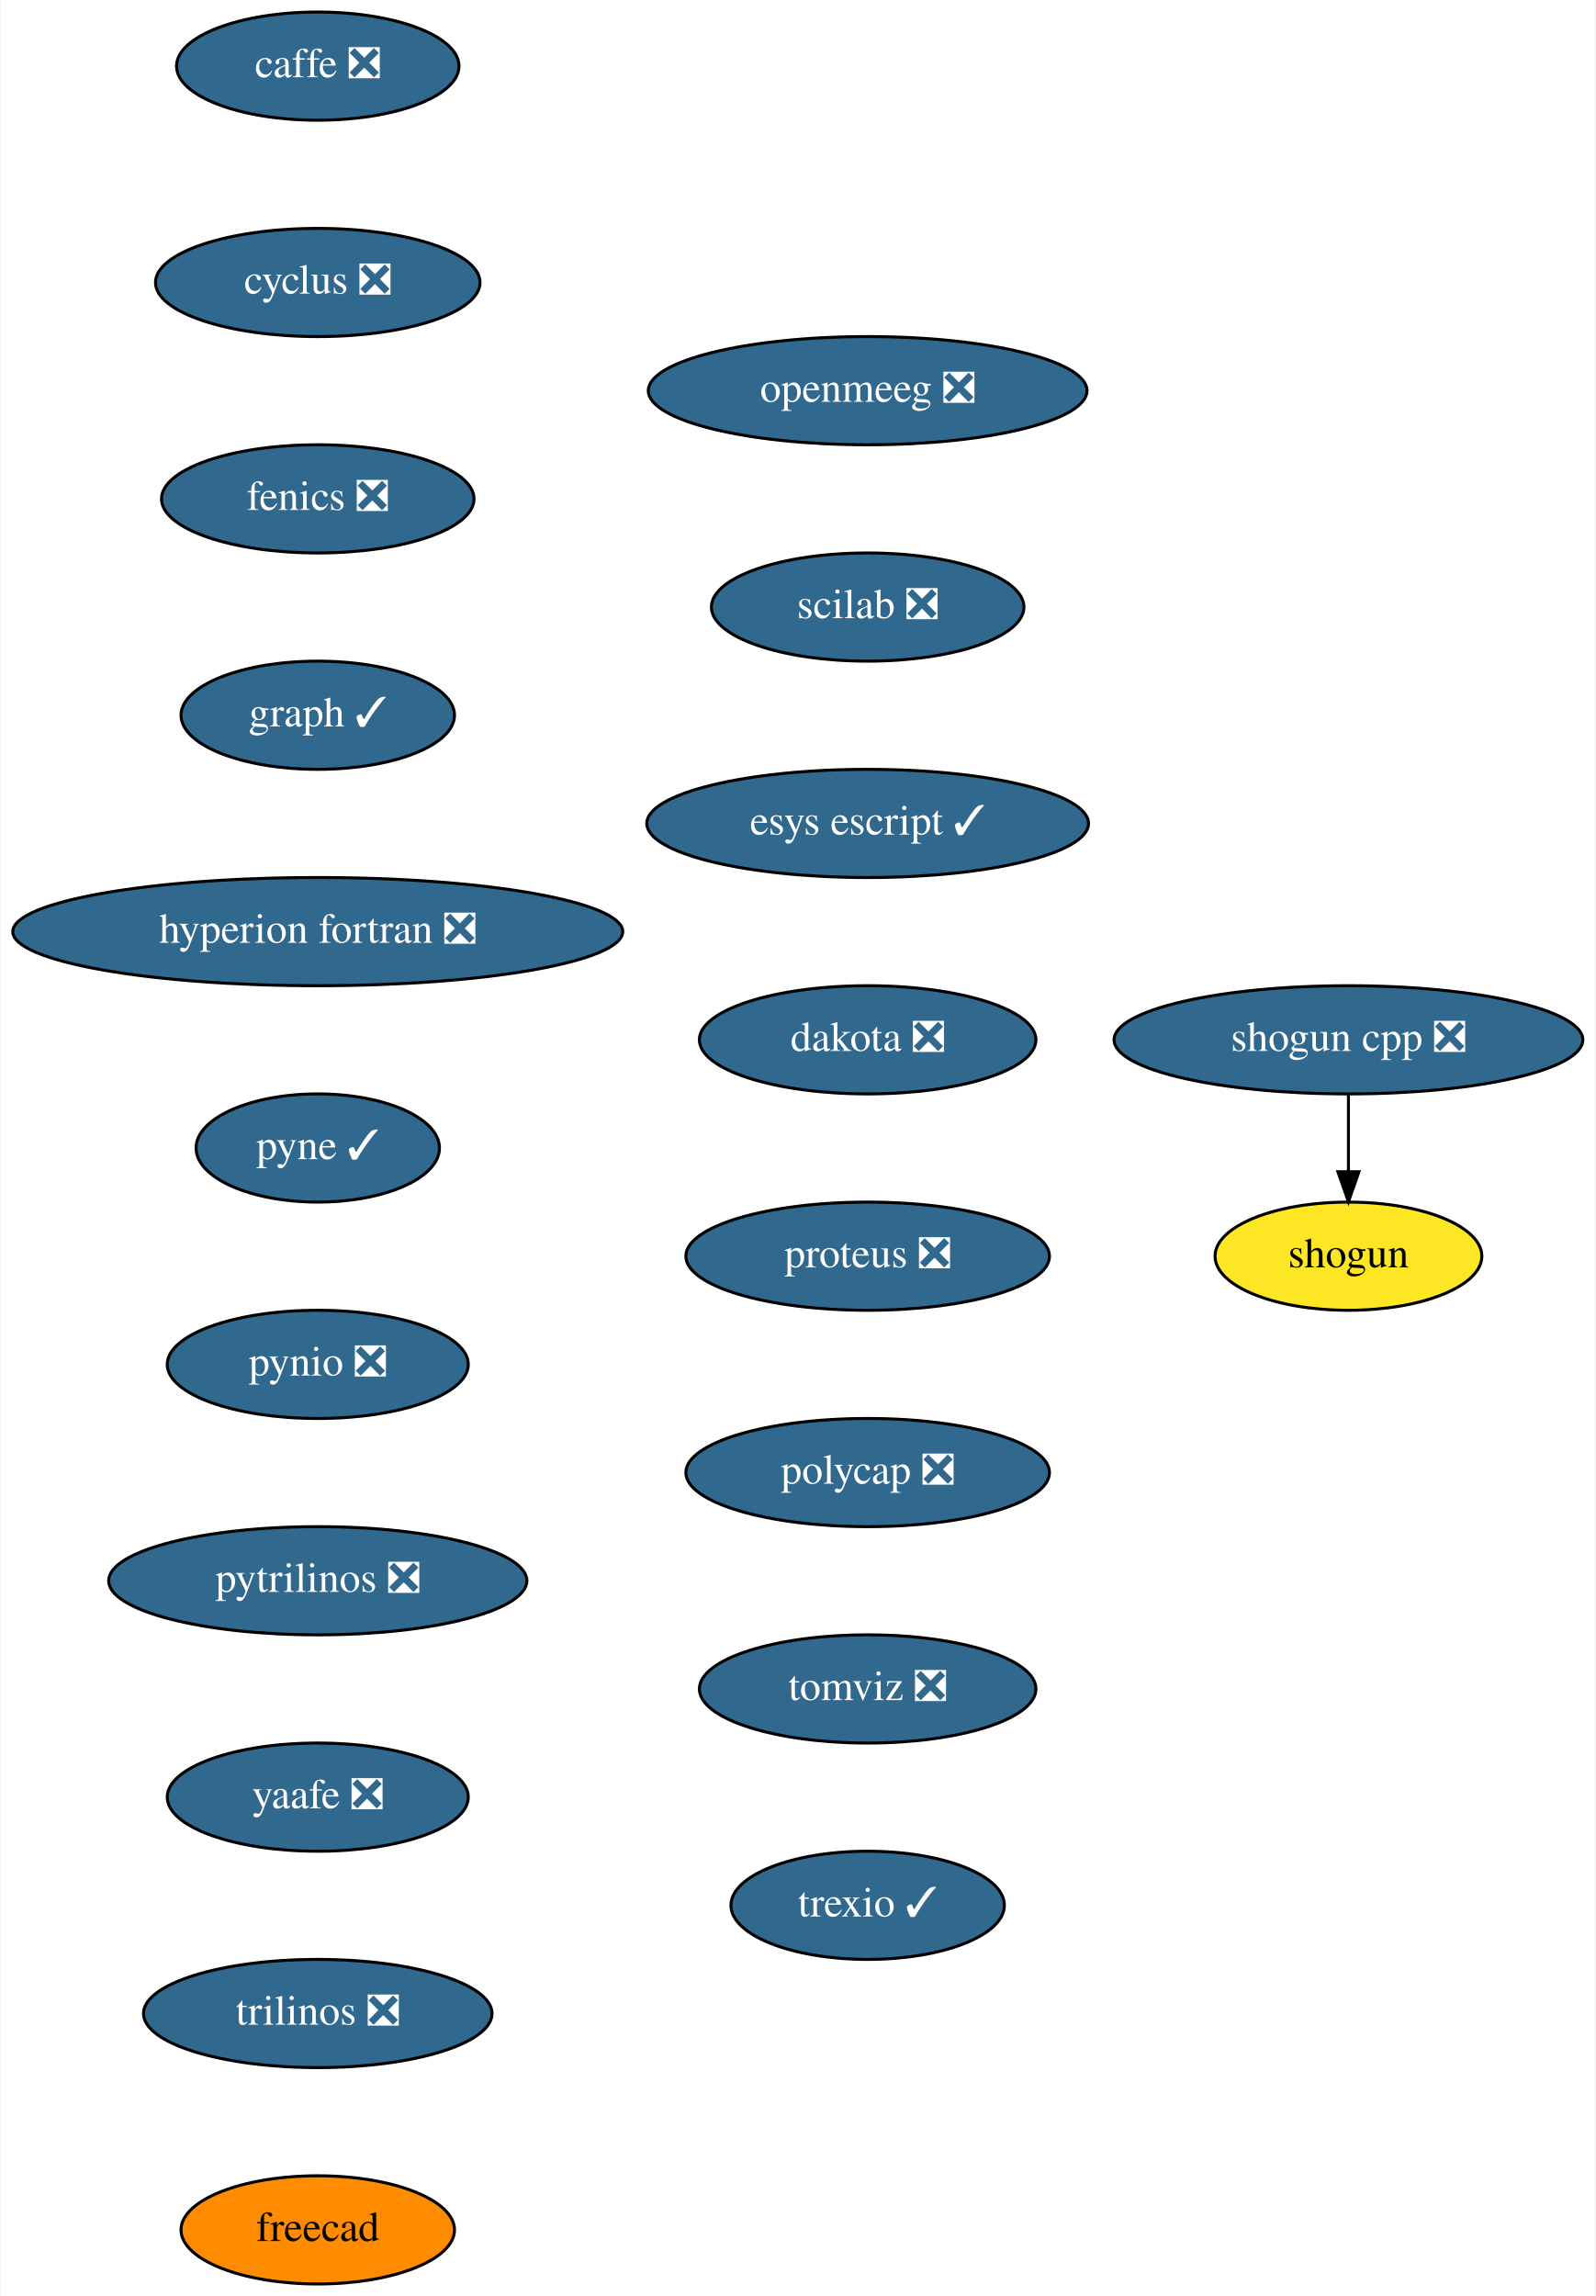
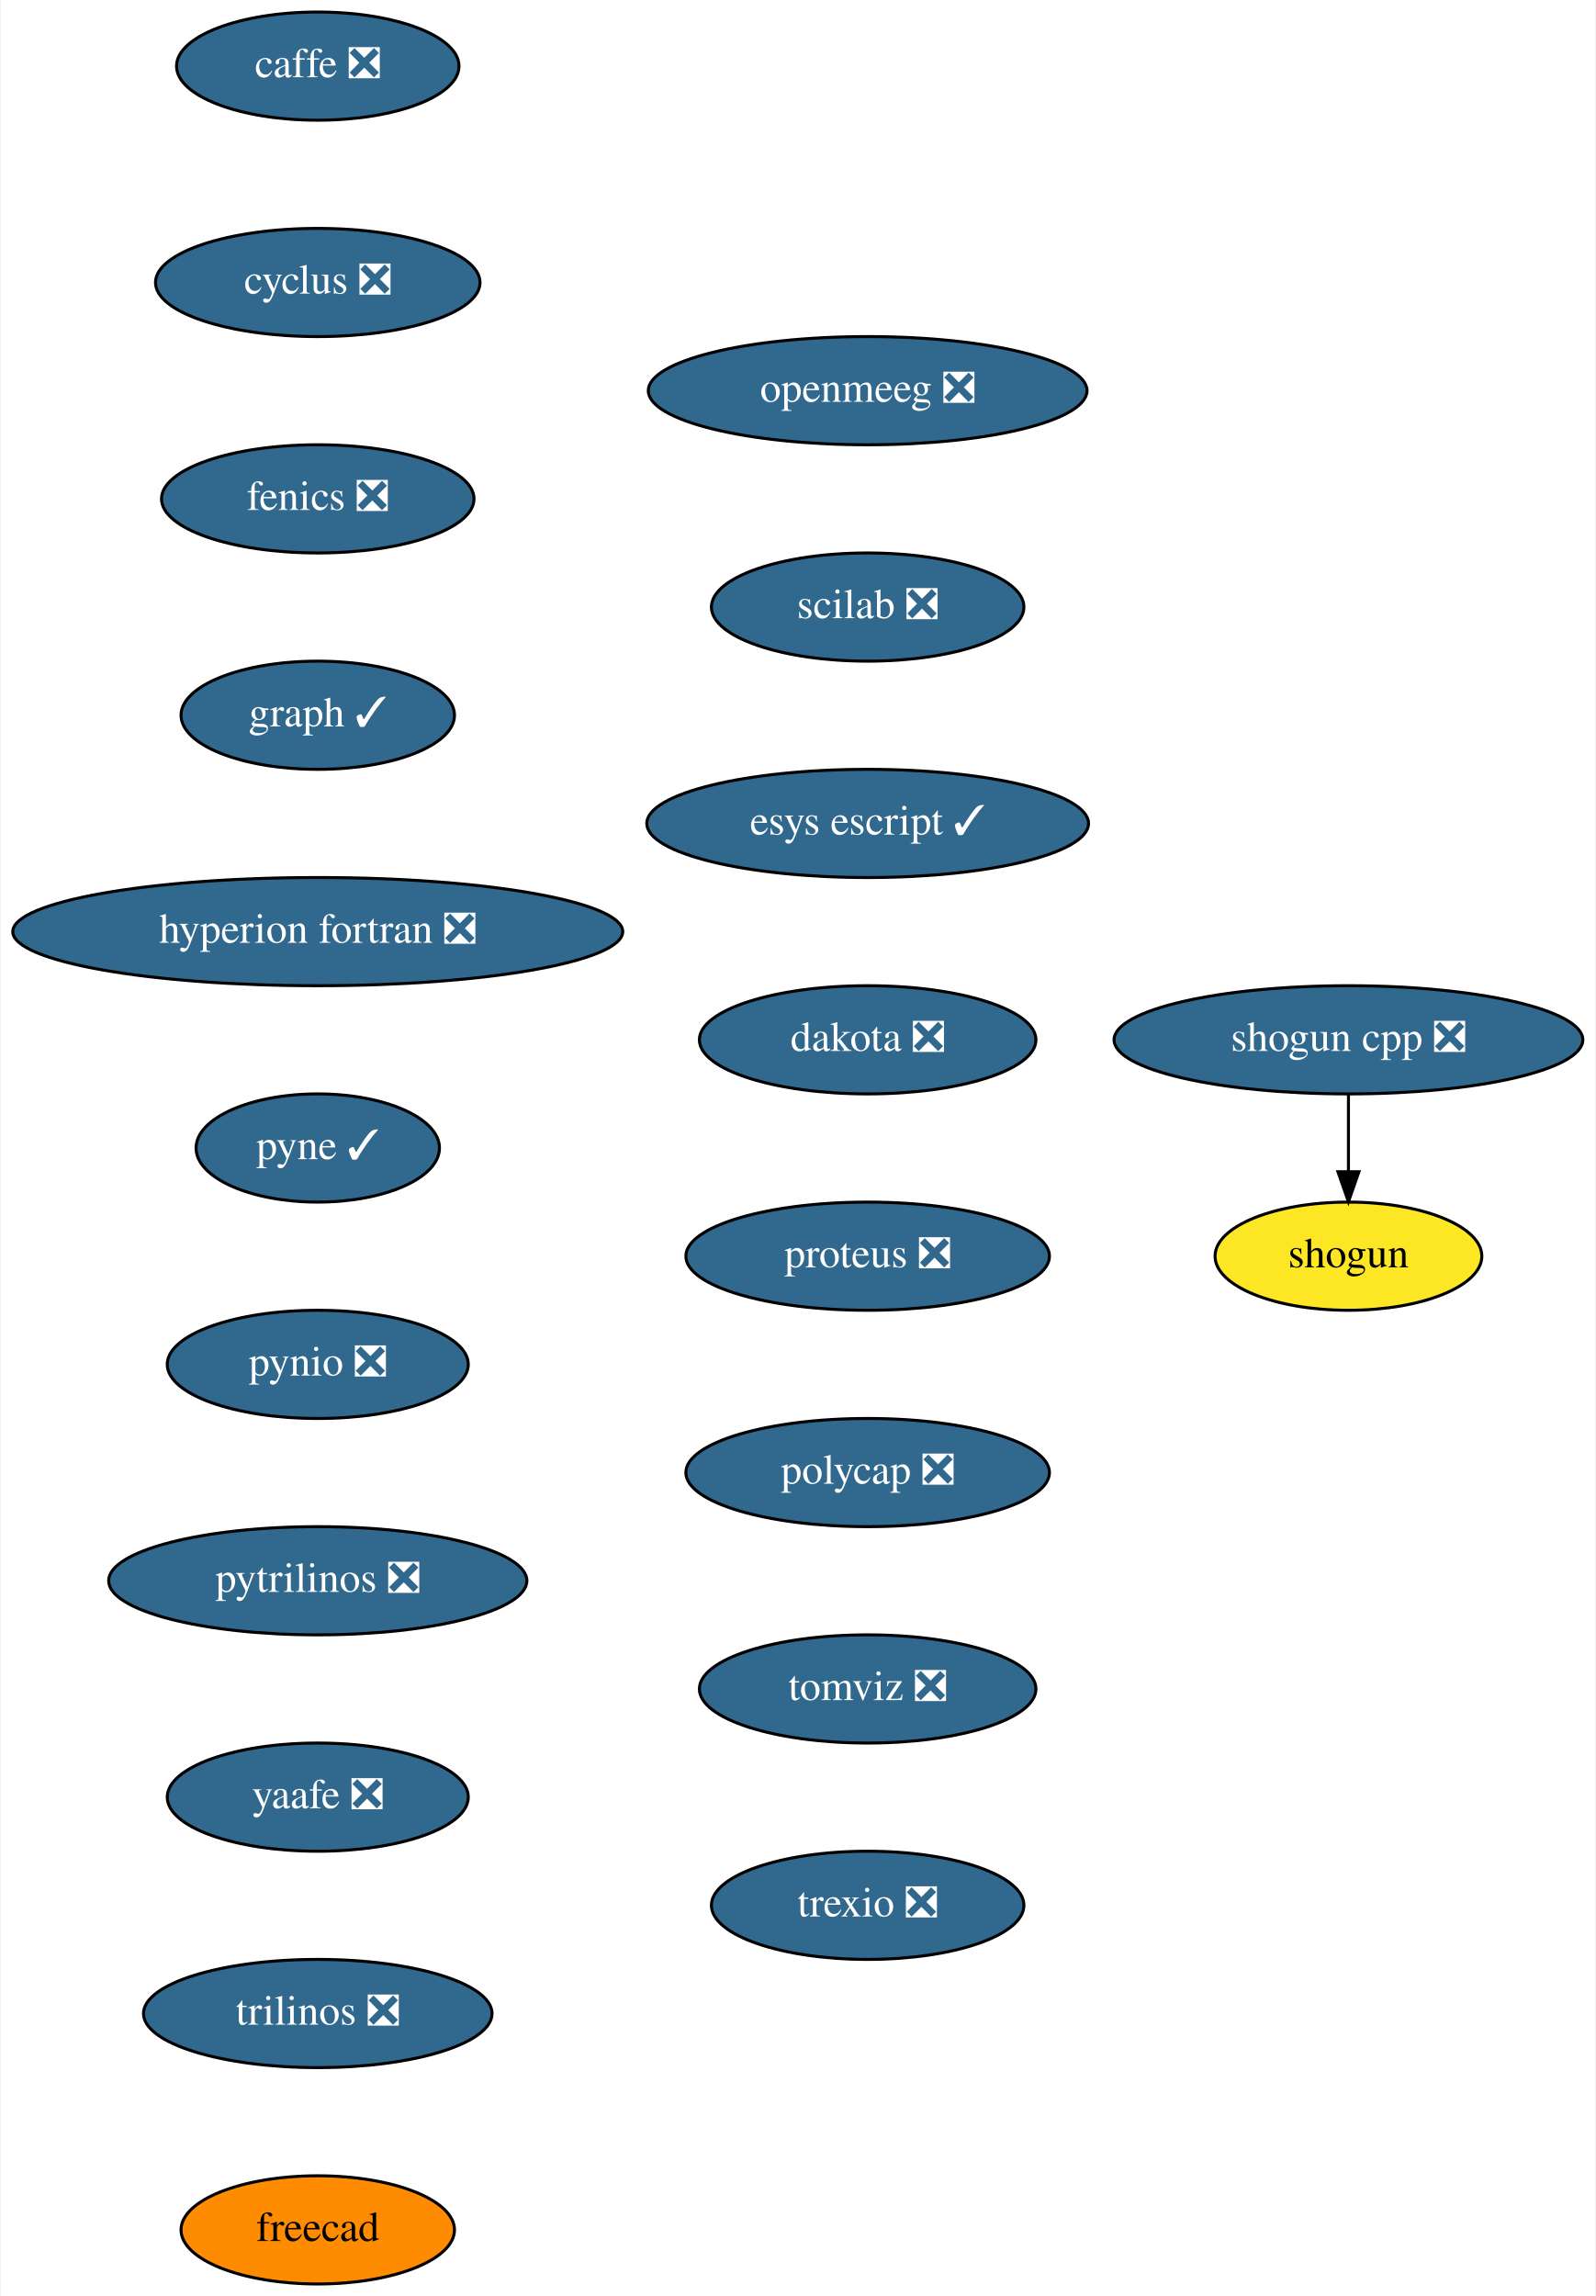
<svg xmlns="http://www.w3.org/2000/svg" xmlns:xlink="http://www.w3.org/1999/xlink" width="531pt" height="764pt" viewBox="0.00 0.00 530.50 764.00">
  <g id="graph0" class="graph" transform="scale(1 1) rotate(0) translate(4 760)">
    <polygon fill="white" stroke="transparent" points="-4,4 -4,-760 526.5,-760 526.5,4 -4,4" />
    <g id="node1" class="node">
      <g id="a_node1">
        <a xlink:href="https://github.com/conda-forge/caffe-feedstock/pull/72" xlink:title="caffe ❎">
          <ellipse fill="#31688e" stroke="black" cx="101.5" cy="-738" rx="47" ry="18" />
          <text text-anchor="middle" x="101.5" y="-734.3" font-family="Times,serif" font-size="14.00" fill="white">caffe ❎</text>
        </a>
      </g>
    </g>
    <g id="node2" class="node">
      <g id="a_node2">
        <a xlink:href="https://github.com/conda-forge/cyclus-feedstock/pull/63" xlink:title="cyclus ❎">
          <ellipse fill="#31688e" stroke="black" cx="101.5" cy="-666" rx="54" ry="18" />
          <text text-anchor="middle" x="101.5" y="-662.3" font-family="Times,serif" font-size="14.00" fill="white">cyclus ❎</text>
        </a>
      </g>
    </g>
    <g id="node3" class="node">
      <g id="a_node3">
        <a xlink:href="https://github.com/conda-forge/fenics-feedstock/pull/151" xlink:title="fenics ❎">
          <ellipse fill="#31688e" stroke="black" cx="101.5" cy="-594" rx="52" ry="18" />
          <text text-anchor="middle" x="101.5" y="-590.3" font-family="Times,serif" font-size="14.00" fill="white">fenics ❎</text>
        </a>
      </g>
    </g>
    <g id="node4" class="node">
      <g id="a_node4">
        <a xlink:href="https://github.com/conda-forge/graph-feedstock/pull/6" xlink:title="graph ✓">
          <ellipse fill="#31688e" stroke="black" cx="101.5" cy="-522" rx="45.5" ry="18" />
          <text text-anchor="middle" x="101.5" y="-518.3" font-family="Times,serif" font-size="14.00" fill="white">graph ✓</text>
        </a>
      </g>
    </g>
    <g id="node5" class="node">
      <g id="a_node5">
        <a xlink:href="https://github.com/conda-forge/hyperion-fortran-feedstock/pull/21" xlink:title="hyperion fortran ❎">
          <ellipse fill="#31688e" stroke="black" cx="101.5" cy="-450" rx="101.5" ry="18" />
          <text text-anchor="middle" x="101.5" y="-446.3" font-family="Times,serif" font-size="14.00" fill="white">hyperion fortran ❎</text>
        </a>
      </g>
    </g>
    <g id="node6" class="node">
      <g id="a_node6">
        <a xlink:href="https://github.com/conda-forge/pyne-feedstock/pull/71" xlink:title="pyne ✓">
          <ellipse fill="#31688e" stroke="black" cx="101.5" cy="-378" rx="40.5" ry="18" />
          <text text-anchor="middle" x="101.5" y="-374.3" font-family="Times,serif" font-size="14.00" fill="white">pyne ✓</text>
        </a>
      </g>
    </g>
    <g id="node7" class="node">
      <g id="a_node7">
        <a xlink:href="https://github.com/conda-forge/pynio-feedstock/pull/108" xlink:title="pynio ❎">
          <ellipse fill="#31688e" stroke="black" cx="101.5" cy="-306" rx="50.09" ry="18" />
          <text text-anchor="middle" x="101.5" y="-302.3" font-family="Times,serif" font-size="14.00" fill="white">pynio ❎</text>
        </a>
      </g>
    </g>
    <g id="node8" class="node">
      <g id="a_node8">
        <a xlink:href="https://github.com/conda-forge/pytrilinos-feedstock/pull/35" xlink:title="pytrilinos ❎">
          <ellipse fill="#31688e" stroke="black" cx="101.5" cy="-234" rx="69.59" ry="18" />
          <text text-anchor="middle" x="101.5" y="-230.3" font-family="Times,serif" font-size="14.00" fill="white">pytrilinos ❎</text>
        </a>
      </g>
    </g>
    <g id="node9" class="node">
      <g id="a_node9">
        <a xlink:href="https://github.com/conda-forge/yaafe-feedstock/pull/15" xlink:title="yaafe ❎">
          <ellipse fill="#31688e" stroke="black" cx="101.5" cy="-162" rx="50.09" ry="18" />
          <text text-anchor="middle" x="101.5" y="-158.3" font-family="Times,serif" font-size="14.00" fill="white">yaafe ❎</text>
        </a>
      </g>
    </g>
    <g id="node12" class="node">
      <g id="a_node12">
        <a xlink:href="https://github.com/conda-forge/trilinos-feedstock/pull/34" xlink:title="trilinos ❎">
          <ellipse fill="#31688e" stroke="black" cx="101.5" cy="-90" rx="58" ry="18" />
          <text text-anchor="middle" x="101.5" y="-86.3" font-family="Times,serif" font-size="14.00" fill="white">trilinos ❎</text>
        </a>
      </g>
    </g>
    <g id="node10" class="node">
      <g id="a_node10">
        <a xlink:href="https://github.com/conda-forge/shogun-feedstock" xlink:title="shogun">
          <ellipse fill="#fde725" stroke="black" cx="444.5" cy="-342" rx="44.39" ry="18" />
          <text text-anchor="middle" x="444.5" y="-338.3" font-family="Times,serif" font-size="14.00">shogun</text>
        </a>
      </g>
    </g>
    <g id="node11" class="node">
      <g id="a_node11">
        <a xlink:href="https://github.com/conda-forge/shogun-cpp-feedstock/pull/47" xlink:title="shogun cpp ❎">
          <ellipse fill="#31688e" stroke="black" cx="444.5" cy="-414" rx="78" ry="18" />
          <text text-anchor="middle" x="444.5" y="-410.3" font-family="Times,serif" font-size="14.00" fill="white">shogun cpp ❎</text>
        </a>
      </g>
    </g>
    <g id="edge9" class="edge">
      <path fill="none" stroke="black" d="M444.5,-395.7C444.5,-387.98 444.5,-378.71 444.5,-370.11" />
      <polygon fill="black" stroke="black" points="448,-370.1 444.5,-360.1 441,-370.1 448,-370.1" />
    </g>
    <g id="node13" class="node">
      <g id="a_node13">
        <a xlink:href="https://github.com/conda-forge/freecad-feedstock" xlink:title="freecad">
          <ellipse fill="#ff8c00" stroke="black" cx="101.5" cy="-18" rx="45.5" ry="18" />
          <text text-anchor="middle" x="101.5" y="-14.3" font-family="Times,serif" font-size="14.00">freecad</text>
        </a>
      </g>
    </g>
    <g id="node14" class="node">
      <g id="a_node14">
        <a xlink:href="https://github.com/conda-forge/openmeeg-feedstock/pull/15" xlink:title="openmeeg ❎">
          <ellipse fill="#31688e" stroke="black" cx="284.5" cy="-630" rx="73" ry="18" />
          <text text-anchor="middle" x="284.5" y="-626.3" font-family="Times,serif" font-size="14.00" fill="white">openmeeg ❎</text>
        </a>
      </g>
    </g>
    <g id="node15" class="node">
      <g id="a_node15">
        <a xlink:href="https://github.com/conda-forge/scilab-feedstock/pull/25" xlink:title="scilab ❎">
          <ellipse fill="#31688e" stroke="black" cx="284.5" cy="-558" rx="52" ry="18" />
          <text text-anchor="middle" x="284.5" y="-554.3" font-family="Times,serif" font-size="14.00" fill="white">scilab ❎</text>
        </a>
      </g>
    </g>
    <g id="node16" class="node">
      <g id="a_node16">
        <a xlink:href="https://github.com/conda-forge/esys-escript-feedstock/pull/48" xlink:title="esys escript ✓">
          <ellipse fill="#31688e" stroke="black" cx="284.5" cy="-486" rx="73.5" ry="18" />
          <text text-anchor="middle" x="284.5" y="-482.3" font-family="Times,serif" font-size="14.00" fill="white">esys escript ✓</text>
        </a>
      </g>
    </g>
    <g id="node17" class="node">
      <g id="a_node17">
        <a xlink:href="https://github.com/conda-forge/dakota-feedstock/pull/28" xlink:title="dakota ❎">
          <ellipse fill="#31688e" stroke="black" cx="284.5" cy="-414" rx="56" ry="18" />
          <text text-anchor="middle" x="284.5" y="-410.3" font-family="Times,serif" font-size="14.00" fill="white">dakota ❎</text>
        </a>
      </g>
    </g>
    <g id="node18" class="node">
      <g id="a_node18">
        <a xlink:href="https://github.com/conda-forge/proteus-feedstock/pull/39" xlink:title="proteus ❎">
          <ellipse fill="#31688e" stroke="black" cx="284.5" cy="-342" rx="60.5" ry="18" />
          <text text-anchor="middle" x="284.5" y="-338.3" font-family="Times,serif" font-size="14.00" fill="white">proteus ❎</text>
        </a>
      </g>
    </g>
    <g id="node19" class="node">
      <g id="a_node19">
        <a xlink:href="https://github.com/conda-forge/polycap-feedstock/pull/10" xlink:title="polycap ❎">
          <ellipse fill="#31688e" stroke="black" cx="284.5" cy="-270" rx="60.5" ry="18" />
          <text text-anchor="middle" x="284.5" y="-266.3" font-family="Times,serif" font-size="14.00" fill="white">polycap ❎</text>
        </a>
      </g>
    </g>
    <g id="node20" class="node">
      <g id="a_node20">
        <a xlink:href="https://github.com/conda-forge/tomviz-feedstock/pull/16" xlink:title="tomviz ❎">
          <ellipse fill="#31688e" stroke="black" cx="284.5" cy="-198" rx="56" ry="18" />
          <text text-anchor="middle" x="284.5" y="-194.3" font-family="Times,serif" font-size="14.00" fill="white">tomviz ❎</text>
        </a>
      </g>
    </g>
    <g id="node21" class="node">
      <g id="a_node21">
-         <a xlink:href="https://github.com/conda-forge/trexio-feedstock/pull/1" xlink:title="trexio ✓">
-           <ellipse fill="#31688e" stroke="black" cx="284.5" cy="-126" rx="45.5" ry="18" />
-           <text text-anchor="middle" x="284.5" y="-122.3" font-family="Times,serif" font-size="14.00" fill="white">trexio ✓</text>
+         <a xlink:href="https://github.com/conda-forge/trexio-feedstock/pull/1" xlink:title="trexio ❎">
+           <ellipse fill="#31688e" stroke="black" cx="284.5" cy="-126" rx="52" ry="18" />
+           <text text-anchor="middle" x="284.5" y="-122.3" font-family="Times,serif" font-size="14.00" fill="white">trexio ❎</text>
        </a>
      </g>
    </g>
  </g>
</svg>
